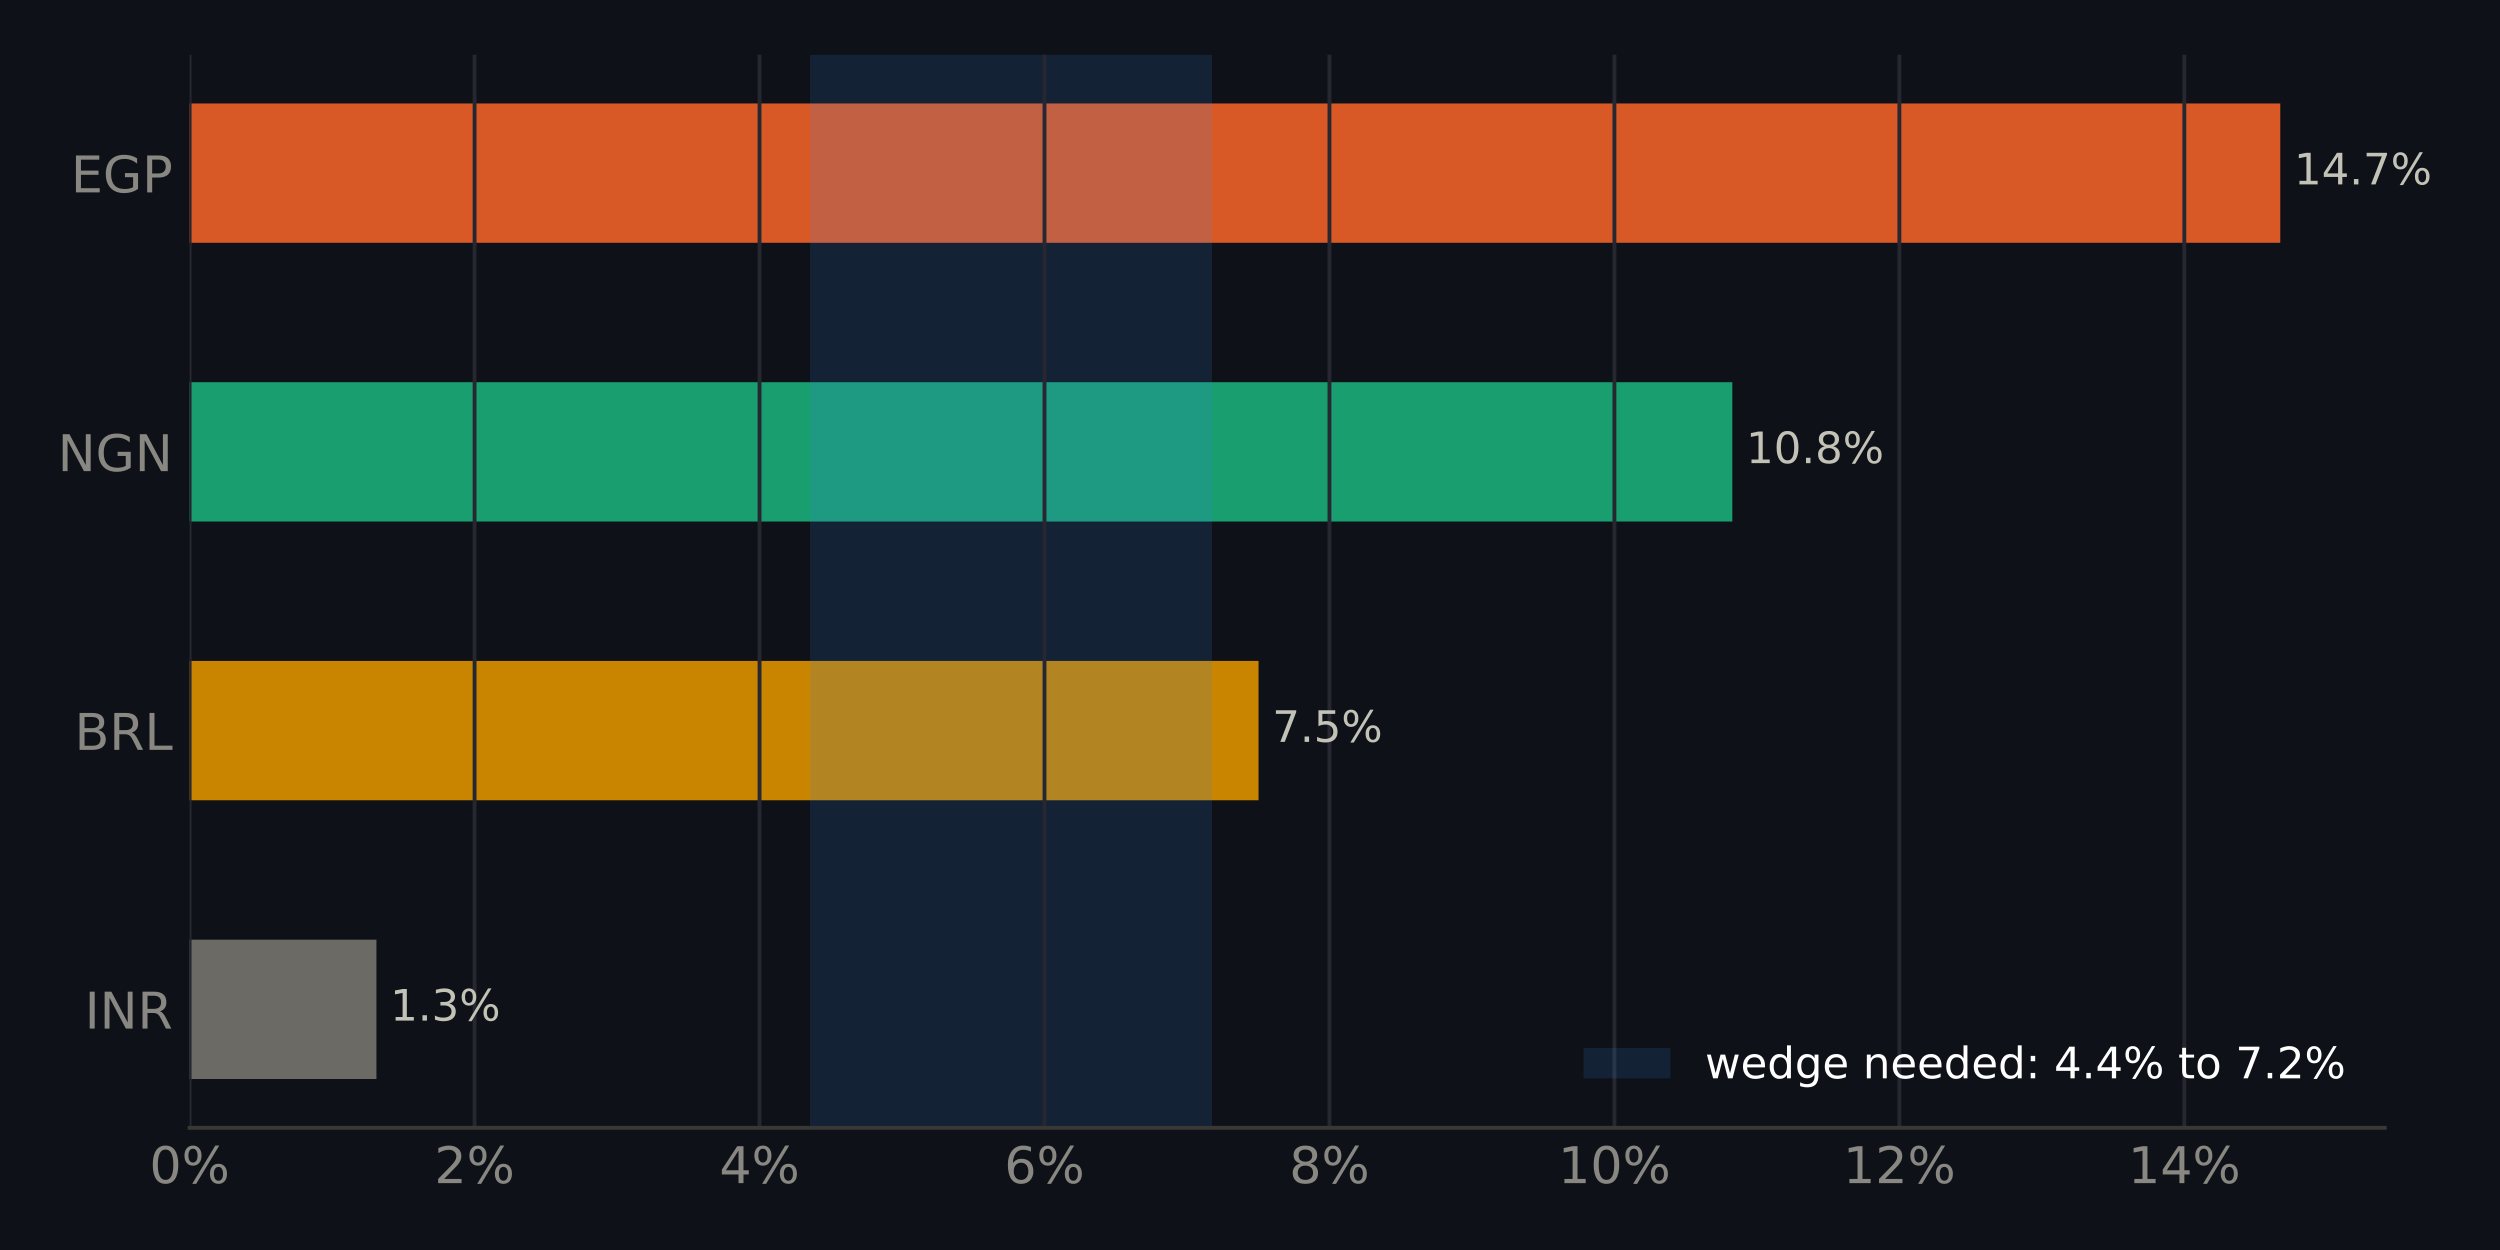
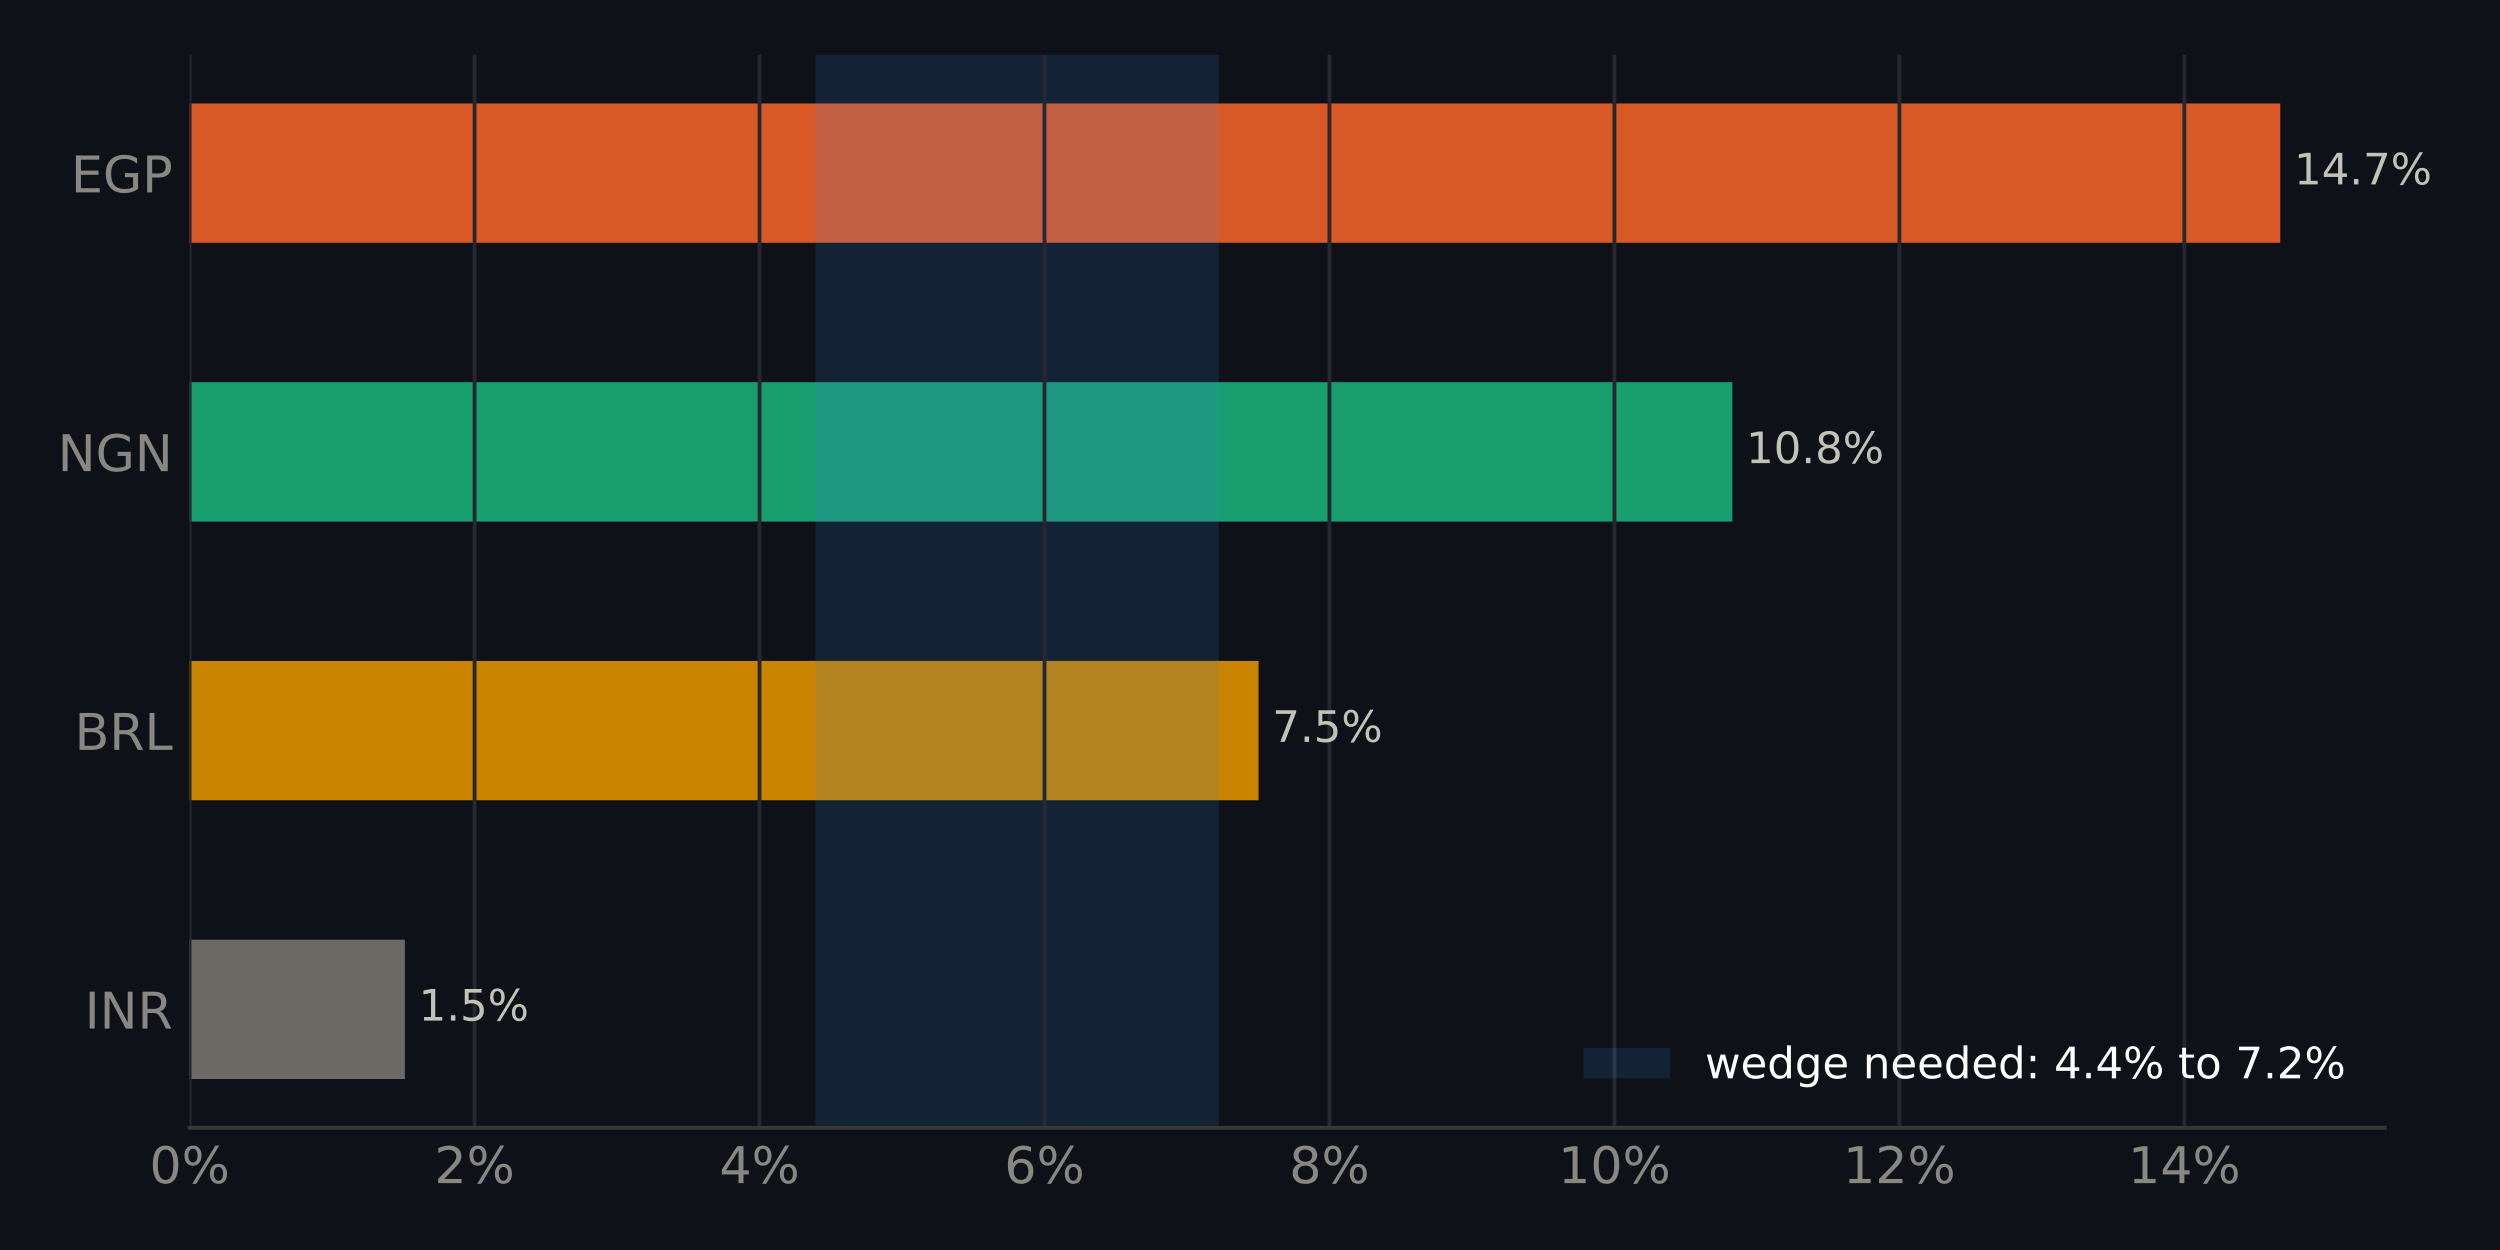
<svg xmlns="http://www.w3.org/2000/svg" xmlns:xlink="http://www.w3.org/1999/xlink" width="518.4pt" height="259.2pt" viewBox="0 0 518.4 259.2" version="1.1">
  <defs>
    <style type="text/css">*{stroke-linejoin: round; stroke-linecap: butt}</style>
  </defs>
  <g id="figure_1">
    <g id="patch_1">
      <path d="M 0 259.2  L 518.4 259.2  L 518.4 0  L 0 0  z " style="fill: #0e1117" />
    </g>
    <g id="axes_1">
      <g id="patch_2">
        <path d="M 39.32 233.86  L 494.511 233.86  L 494.511 11.34  L 39.32 11.34  z " style="fill: #0e1117" />
      </g>
      <g id="patch_3">
-         <path d="M 39.32 223.745  L 78.056 223.745  L 78.056 194.847  L 39.32 194.847  z " clip-path="url(#peff5e88ae5)" style="fill: #6b6a64" />
+         <path d="M 39.32 223.745  L 83.951 223.745  L 83.951 194.847  L 39.32 194.847  z " clip-path="url(#pfa8c7e3241)" style="fill: #6b6a64" />
      </g>
      <g id="patch_4">
-         <path d="M 39.32 165.948  L 260.971 165.948  L 260.971 137.049  L 39.32 137.049  z " clip-path="url(#peff5e88ae5)" style="fill: #c98500" />
+         <path d="M 39.32 165.948  L 260.971 165.948  L 260.971 137.049  L 39.32 137.049  z " clip-path="url(#pfa8c7e3241)" style="fill: #c98500" />
      </g>
      <g id="patch_5">
-         <path d="M 39.32 108.151  L 359.215 108.151  L 359.215 79.252  L 39.32 79.252  z " clip-path="url(#peff5e88ae5)" style="fill: #199e70" />
+         <path d="M 39.32 108.151  L 359.215 108.151  L 359.215 79.252  L 39.32 79.252  z " clip-path="url(#pfa8c7e3241)" style="fill: #199e70" />
      </g>
      <g id="patch_6">
-         <path d="M 39.32 50.353  L 472.836 50.353  L 472.836 21.455  L 39.32 21.455  z " clip-path="url(#peff5e88ae5)" style="fill: #d95926" />
+         <path d="M 39.32 50.353  L 472.836 50.353  L 472.836 21.455  L 39.32 21.455  z " clip-path="url(#pfa8c7e3241)" style="fill: #d95926" />
      </g>
      <g id="patch_7">
-         <path d="M 167.977 233.86  L 251.304 233.86  L 251.304 11.34  L 167.977 11.34  z " clip-path="url(#peff5e88ae5)" style="fill: #3987e5; opacity: 0.15" />
+         <path d="M 169.102 233.86  L 252.711 233.86  L 252.711 11.34  L 169.102 11.34  z " clip-path="url(#pfa8c7e3241)" style="fill: #3987e5; opacity: 0.15" />
      </g>
      <g id="matplotlib.axis_1">
        <g id="xtick_1">
          <g id="line2d_1">
-             <path d="M 39.32 233.86  L 39.32 11.34  " clip-path="url(#peff5e88ae5)" style="fill: none; stroke: #262730; stroke-width: 0.8; stroke-linecap: square" />
+             <path d="M 39.32 233.86  L 39.32 11.34  " clip-path="url(#pfa8c7e3241)" style="fill: none; stroke: #262730; stroke-width: 0.8; stroke-linecap: square" />
          </g>
          <g id="line2d_2" />
          <g id="text_1">
            <g style="fill: #898781" transform="translate(30.99137 245.3375) scale(0.105 -0.105)">
              <defs>
                <path id="DejaVuSans-13" d="M 2034 4250  Q 1547 4250 1301 3770  Q 1056 3291 1056 2328  Q 1056 1369 1301 889  Q 1547 409 2034 409  Q 2525 409 2770 889  Q 3016 1369 3016 2328  Q 3016 3291 2770 3770  Q 2525 4250 2034 4250  z M 2034 4750  Q 2819 4750 3233 4129  Q 3647 3509 3647 2328  Q 3647 1150 3233 529  Q 2819 -91 2034 -91  Q 1250 -91 836 529  Q 422 1150 422 2328  Q 422 3509 836 4129  Q 1250 4750 2034 4750  z " transform="scale(0.015625)" />
                <path id="DejaVuSans-8" d="M 4653 2053  Q 4381 2053 4226 1822  Q 4072 1591 4072 1178  Q 4072 772 4226 539  Q 4381 306 4653 306  Q 4919 306 5073 539  Q 5228 772 5228 1178  Q 5228 1588 5073 1820  Q 4919 2053 4653 2053  z M 4653 2450  Q 5147 2450 5437 2106  Q 5728 1763 5728 1178  Q 5728 594 5436 251  Q 5144 -91 4653 -91  Q 4153 -91 3862 251  Q 3572 594 3572 1178  Q 3572 1766 3864 2108  Q 4156 2450 4653 2450  z M 1428 4353  Q 1159 4353 1004 4120  Q 850 3888 850 3481  Q 850 3069 1003 2837  Q 1156 2606 1428 2606  Q 1700 2606 1854 2837  Q 2009 3069 2009 3481  Q 2009 3884 1853 4118  Q 1697 4353 1428 4353  z M 4250 4750  L 4750 4750  L 1831 -91  L 1331 -91  L 4250 4750  z M 1428 4750  Q 1922 4750 2215 4408  Q 2509 4066 2509 3481  Q 2509 2891 2217 2550  Q 1925 2209 1428 2209  Q 931 2209 642 2551  Q 353 2894 353 3481  Q 353 4063 643 4406  Q 934 4750 1428 4750  z " transform="scale(0.015625)" />
              </defs>
              <use xlink:href="#DejaVuSans-13" />
              <use xlink:href="#DejaVuSans-8" transform="translate(63.625 0)" />
            </g>
          </g>
        </g>
        <g id="xtick_2">
          <g id="line2d_3">
-             <path d="M 98.409 233.86  L 98.409 11.34  " clip-path="url(#peff5e88ae5)" style="fill: none; stroke: #262730; stroke-width: 0.8; stroke-linecap: square" />
+             <path d="M 98.409 233.86  L 98.409 11.34  " clip-path="url(#pfa8c7e3241)" style="fill: none; stroke: #262730; stroke-width: 0.8; stroke-linecap: square" />
          </g>
          <g id="line2d_4" />
          <g id="text_2">
            <g style="fill: #898781" transform="translate(90.08048 245.3375) scale(0.105 -0.105)">
              <defs>
                <path id="DejaVuSans-15" d="M 1228 531  L 3431 531  L 3431 0  L 469 0  L 469 531  Q 828 903 1448 1529  Q 2069 2156 2228 2338  Q 2531 2678 2651 2914  Q 2772 3150 2772 3378  Q 2772 3750 2511 3984  Q 2250 4219 1831 4219  Q 1534 4219 1204 4116  Q 875 4013 500 3803  L 500 4441  Q 881 4594 1212 4672  Q 1544 4750 1819 4750  Q 2544 4750 2975 4387  Q 3406 4025 3406 3419  Q 3406 3131 3298 2873  Q 3191 2616 2906 2266  Q 2828 2175 2409 1742  Q 1991 1309 1228 531  z " transform="scale(0.015625)" />
              </defs>
              <use xlink:href="#DejaVuSans-15" />
              <use xlink:href="#DejaVuSans-8" transform="translate(63.625 0)" />
            </g>
          </g>
        </g>
        <g id="xtick_3">
          <g id="line2d_5">
-             <path d="M 157.498 233.86  L 157.498 11.34  " clip-path="url(#peff5e88ae5)" style="fill: none; stroke: #262730; stroke-width: 0.8; stroke-linecap: square" />
+             <path d="M 157.498 233.86  L 157.498 11.34  " clip-path="url(#pfa8c7e3241)" style="fill: none; stroke: #262730; stroke-width: 0.8; stroke-linecap: square" />
          </g>
          <g id="line2d_6" />
          <g id="text_3">
            <g style="fill: #898781" transform="translate(149.1696 245.3375) scale(0.105 -0.105)">
              <defs>
                <path id="DejaVuSans-17" d="M 2419 4116  L 825 1625  L 2419 1625  L 2419 4116  z M 2253 4666  L 3047 4666  L 3047 1625  L 3713 1625  L 3713 1100  L 3047 1100  L 3047 0  L 2419 0  L 2419 1100  L 313 1100  L 313 1709  L 2253 4666  z " transform="scale(0.015625)" />
              </defs>
              <use xlink:href="#DejaVuSans-17" />
              <use xlink:href="#DejaVuSans-8" transform="translate(63.625 0)" />
            </g>
          </g>
        </g>
        <g id="xtick_4">
          <g id="line2d_7">
-             <path d="M 216.587 233.86  L 216.587 11.34  " clip-path="url(#peff5e88ae5)" style="fill: none; stroke: #262730; stroke-width: 0.8; stroke-linecap: square" />
+             <path d="M 216.587 233.86  L 216.587 11.34  " clip-path="url(#pfa8c7e3241)" style="fill: none; stroke: #262730; stroke-width: 0.8; stroke-linecap: square" />
          </g>
          <g id="line2d_8" />
          <g id="text_4">
            <g style="fill: #898781" transform="translate(208.2587 245.3375) scale(0.105 -0.105)">
              <defs>
                <path id="DejaVuSans-19" d="M 2113 2584  Q 1688 2584 1439 2293  Q 1191 2003 1191 1497  Q 1191 994 1439 701  Q 1688 409 2113 409  Q 2538 409 2786 701  Q 3034 994 3034 1497  Q 3034 2003 2786 2293  Q 2538 2584 2113 2584  z M 3366 4563  L 3366 3988  Q 3128 4100 2886 4159  Q 2644 4219 2406 4219  Q 1781 4219 1451 3797  Q 1122 3375 1075 2522  Q 1259 2794 1537 2939  Q 1816 3084 2150 3084  Q 2853 3084 3261 2657  Q 3669 2231 3669 1497  Q 3669 778 3244 343  Q 2819 -91 2113 -91  Q 1303 -91 875 529  Q 447 1150 447 2328  Q 447 3434 972 4092  Q 1497 4750 2381 4750  Q 2619 4750 2861 4703  Q 3103 4656 3366 4563  z " transform="scale(0.015625)" />
              </defs>
              <use xlink:href="#DejaVuSans-19" />
              <use xlink:href="#DejaVuSans-8" transform="translate(63.625 0)" />
            </g>
          </g>
        </g>
        <g id="xtick_5">
          <g id="line2d_9">
-             <path d="M 275.676 233.86  L 275.676 11.34  " clip-path="url(#peff5e88ae5)" style="fill: none; stroke: #262730; stroke-width: 0.8; stroke-linecap: square" />
+             <path d="M 275.676 233.86  L 275.676 11.34  " clip-path="url(#pfa8c7e3241)" style="fill: none; stroke: #262730; stroke-width: 0.8; stroke-linecap: square" />
          </g>
          <g id="line2d_10" />
          <g id="text_5">
            <g style="fill: #898781" transform="translate(267.3478 245.3375) scale(0.105 -0.105)">
              <defs>
                <path id="DejaVuSans-1b" d="M 2034 2216  Q 1584 2216 1326 1975  Q 1069 1734 1069 1313  Q 1069 891 1326 650  Q 1584 409 2034 409  Q 2484 409 2743 651  Q 3003 894 3003 1313  Q 3003 1734 2745 1975  Q 2488 2216 2034 2216  z M 1403 2484  Q 997 2584 770 2862  Q 544 3141 544 3541  Q 544 4100 942 4425  Q 1341 4750 2034 4750  Q 2731 4750 3128 4425  Q 3525 4100 3525 3541  Q 3525 3141 3298 2862  Q 3072 2584 2669 2484  Q 3125 2378 3379 2068  Q 3634 1759 3634 1313  Q 3634 634 3220 271  Q 2806 -91 2034 -91  Q 1263 -91 848 271  Q 434 634 434 1313  Q 434 1759 690 2068  Q 947 2378 1403 2484  z M 1172 3481  Q 1172 3119 1398 2916  Q 1625 2713 2034 2713  Q 2441 2713 2670 2916  Q 2900 3119 2900 3481  Q 2900 3844 2670 4047  Q 2441 4250 2034 4250  Q 1625 4250 1398 4047  Q 1172 3844 1172 3481  z " transform="scale(0.015625)" />
              </defs>
              <use xlink:href="#DejaVuSans-1b" />
              <use xlink:href="#DejaVuSans-8" transform="translate(63.625 0)" />
            </g>
          </g>
        </g>
        <g id="xtick_6">
          <g id="line2d_11">
-             <path d="M 334.766 233.86  L 334.766 11.34  " clip-path="url(#peff5e88ae5)" style="fill: none; stroke: #262730; stroke-width: 0.8; stroke-linecap: square" />
+             <path d="M 334.766 233.86  L 334.766 11.34  " clip-path="url(#pfa8c7e3241)" style="fill: none; stroke: #262730; stroke-width: 0.8; stroke-linecap: square" />
          </g>
          <g id="line2d_12" />
          <g id="text_6">
            <g style="fill: #898781" transform="translate(323.0966 245.3375) scale(0.105 -0.105)">
              <defs>
                <path id="DejaVuSans-14" d="M 794 531  L 1825 531  L 1825 4091  L 703 3866  L 703 4441  L 1819 4666  L 2450 4666  L 2450 531  L 3481 531  L 3481 0  L 794 0  L 794 531  z " transform="scale(0.015625)" />
              </defs>
              <use xlink:href="#DejaVuSans-14" />
              <use xlink:href="#DejaVuSans-13" transform="translate(63.625 0)" />
              <use xlink:href="#DejaVuSans-8" transform="translate(127.25 0)" />
            </g>
          </g>
        </g>
        <g id="xtick_7">
          <g id="line2d_13">
-             <path d="M 393.855 233.86  L 393.855 11.34  " clip-path="url(#peff5e88ae5)" style="fill: none; stroke: #262730; stroke-width: 0.8; stroke-linecap: square" />
+             <path d="M 393.855 233.86  L 393.855 11.34  " clip-path="url(#pfa8c7e3241)" style="fill: none; stroke: #262730; stroke-width: 0.8; stroke-linecap: square" />
          </g>
          <g id="line2d_14" />
          <g id="text_7">
            <g style="fill: #898781" transform="translate(382.1858 245.3375) scale(0.105 -0.105)">
              <use xlink:href="#DejaVuSans-14" />
              <use xlink:href="#DejaVuSans-15" transform="translate(63.625 0)" />
              <use xlink:href="#DejaVuSans-8" transform="translate(127.25 0)" />
            </g>
          </g>
        </g>
        <g id="xtick_8">
          <g id="line2d_15">
-             <path d="M 452.944 233.86  L 452.944 11.34  " clip-path="url(#peff5e88ae5)" style="fill: none; stroke: #262730; stroke-width: 0.8; stroke-linecap: square" />
+             <path d="M 452.944 233.86  L 452.944 11.34  " clip-path="url(#pfa8c7e3241)" style="fill: none; stroke: #262730; stroke-width: 0.8; stroke-linecap: square" />
          </g>
          <g id="line2d_16" />
          <g id="text_8">
            <g style="fill: #898781" transform="translate(441.2749 245.3375) scale(0.105 -0.105)">
              <use xlink:href="#DejaVuSans-14" />
              <use xlink:href="#DejaVuSans-17" transform="translate(63.625 0)" />
              <use xlink:href="#DejaVuSans-8" transform="translate(127.25 0)" />
            </g>
          </g>
        </g>
      </g>
      <g id="matplotlib.axis_2">
        <g id="ytick_1">
          <g id="line2d_17" />
          <g id="text_9">
            <g style="fill: #898781" transform="translate(17.57133 213.2849) scale(0.105 -0.105)">
              <defs>
                <path id="DejaVuSans-2c" d="M 628 4666  L 1259 4666  L 1259 0  L 628 0  L 628 4666  z " transform="scale(0.015625)" />
                <path id="DejaVuSans-31" d="M 628 4666  L 1478 4666  L 3547 763  L 3547 4666  L 4159 4666  L 4159 0  L 3309 0  L 1241 3903  L 1241 0  L 628 0  L 628 4666  z " transform="scale(0.015625)" />
                <path id="DejaVuSans-35" d="M 2841 2188  Q 3044 2119 3236 1894  Q 3428 1669 3622 1275  L 4263 0  L 3584 0  L 2988 1197  Q 2756 1666 2539 1819  Q 2322 1972 1947 1972  L 1259 1972  L 1259 0  L 628 0  L 628 4666  L 2053 4666  Q 2853 4666 3247 4331  Q 3641 3997 3641 3322  Q 3641 2881 3436 2590  Q 3231 2300 2841 2188  z M 1259 4147  L 1259 2491  L 2053 2491  Q 2509 2491 2742 2702  Q 2975 2913 2975 3322  Q 2975 3731 2742 3939  Q 2509 4147 2053 4147  L 1259 4147  z " transform="scale(0.015625)" />
              </defs>
              <use xlink:href="#DejaVuSans-2c" />
              <use xlink:href="#DejaVuSans-31" transform="translate(29.5 0)" />
              <use xlink:href="#DejaVuSans-35" transform="translate(104.3125 0)" />
            </g>
          </g>
        </g>
        <g id="ytick_2">
          <g id="line2d_18" />
          <g id="text_10">
            <g style="fill: #898781" transform="translate(15.46969 155.4875) scale(0.105 -0.105)">
              <defs>
                <path id="DejaVuSans-25" d="M 1259 2228  L 1259 519  L 2272 519  Q 2781 519 3026 730  Q 3272 941 3272 1375  Q 3272 1813 3026 2020  Q 2781 2228 2272 2228  L 1259 2228  z M 1259 4147  L 1259 2741  L 2194 2741  Q 2656 2741 2882 2914  Q 3109 3088 3109 3444  Q 3109 3797 2882 3972  Q 2656 4147 2194 4147  L 1259 4147  z M 628 4666  L 2241 4666  Q 2963 4666 3353 4366  Q 3744 4066 3744 3513  Q 3744 3084 3544 2831  Q 3344 2578 2956 2516  Q 3422 2416 3680 2098  Q 3938 1781 3938 1306  Q 3938 681 3513 340  Q 3088 0 2303 0  L 628 0  L 628 4666  z " transform="scale(0.015625)" />
                <path id="DejaVuSans-2f" d="M 628 4666  L 1259 4666  L 1259 531  L 3531 531  L 3531 0  L 628 0  L 628 4666  z " transform="scale(0.015625)" />
              </defs>
              <use xlink:href="#DejaVuSans-25" />
              <use xlink:href="#DejaVuSans-35" transform="translate(68.60938 0)" />
              <use xlink:href="#DejaVuSans-2f" transform="translate(138.0938 0)" />
            </g>
          </g>
        </g>
        <g id="ytick_3">
          <g id="line2d_19" />
          <g id="text_11">
            <g style="fill: #898781" transform="translate(11.97352 97.69007) scale(0.105 -0.105)">
              <defs>
                <path id="DejaVuSans-2a" d="M 3809 666  L 3809 1919  L 2778 1919  L 2778 2438  L 4434 2438  L 4434 434  Q 4069 175 3628 42  Q 3188 -91 2688 -91  Q 1594 -91 976 548  Q 359 1188 359 2328  Q 359 3472 976 4111  Q 1594 4750 2688 4750  Q 3144 4750 3555 4637  Q 3966 4525 4313 4306  L 4313 3634  Q 3963 3931 3569 4081  Q 3175 4231 2741 4231  Q 1884 4231 1454 3753  Q 1025 3275 1025 2328  Q 1025 1384 1454 906  Q 1884 428 2741 428  Q 3075 428 3337 486  Q 3600 544 3809 666  z " transform="scale(0.015625)" />
              </defs>
              <use xlink:href="#DejaVuSans-31" />
              <use xlink:href="#DejaVuSans-2a" transform="translate(74.8125 0)" />
              <use xlink:href="#DejaVuSans-31" transform="translate(152.2969 0)" />
            </g>
          </g>
        </g>
        <g id="ytick_4">
          <g id="line2d_20" />
          <g id="text_12">
            <g style="fill: #898781" transform="translate(14.71828 39.89267) scale(0.105 -0.105)">
              <defs>
                <path id="DejaVuSans-28" d="M 628 4666  L 3578 4666  L 3578 4134  L 1259 4134  L 1259 2753  L 3481 2753  L 3481 2222  L 1259 2222  L 1259 531  L 3634 531  L 3634 0  L 628 0  L 628 4666  z " transform="scale(0.015625)" />
                <path id="DejaVuSans-33" d="M 1259 4147  L 1259 2394  L 2053 2394  Q 2494 2394 2734 2622  Q 2975 2850 2975 3272  Q 2975 3691 2734 3919  Q 2494 4147 2053 4147  L 1259 4147  z M 628 4666  L 2053 4666  Q 2838 4666 3239 4311  Q 3641 3956 3641 3272  Q 3641 2581 3239 2228  Q 2838 1875 2053 1875  L 1259 1875  L 1259 0  L 628 0  L 628 4666  z " transform="scale(0.015625)" />
              </defs>
              <use xlink:href="#DejaVuSans-28" />
              <use xlink:href="#DejaVuSans-2a" transform="translate(63.1875 0)" />
              <use xlink:href="#DejaVuSans-33" transform="translate(140.6719 0)" />
            </g>
          </g>
        </g>
      </g>
      <g id="patch_8">
        <path d="M 39.32 233.86  L 494.511 233.86  " style="fill: none; stroke: #383835; stroke-width: 0.8; stroke-linejoin: miter; stroke-linecap: square" />
      </g>
      <g id="text_13">
-         <g style="fill: #c3c2b7" transform="translate(78.05592 211.634) scale(0.09 -0.09)">
+         <g style="fill: #c3c2b7" transform="translate(83.95093 211.634) scale(0.09 -0.09)">
          <defs>
            <path id="DejaVuSans-3" transform="scale(0.015625)" />
            <path id="DejaVuSans-11" d="M 684 794  L 1344 794  L 1344 0  L 684 0  L 684 794  z " transform="scale(0.015625)" />
-             <path id="DejaVuSans-16" d="M 2597 2516  Q 3050 2419 3304 2112  Q 3559 1806 3559 1356  Q 3559 666 3084 287  Q 2609 -91 1734 -91  Q 1441 -91 1130 -33  Q 819 25 488 141  L 488 750  Q 750 597 1062 519  Q 1375 441 1716 441  Q 2309 441 2620 675  Q 2931 909 2931 1356  Q 2931 1769 2642 2001  Q 2353 2234 1838 2234  L 1294 2234  L 1294 2753  L 1863 2753  Q 2328 2753 2575 2939  Q 2822 3125 2822 3475  Q 2822 3834 2567 4026  Q 2313 4219 1838 4219  Q 1578 4219 1281 4162  Q 984 4106 628 3988  L 628 4550  Q 988 4650 1302 4700  Q 1616 4750 1894 4750  Q 2613 4750 3031 4423  Q 3450 4097 3450 3541  Q 3450 3153 3228 2886  Q 3006 2619 2597 2516  z " transform="scale(0.015625)" />
+             <path id="DejaVuSans-18" d="M 691 4666  L 3169 4666  L 3169 4134  L 1269 4134  L 1269 2991  Q 1406 3038 1543 3061  Q 1681 3084 1819 3084  Q 2600 3084 3056 2656  Q 3513 2228 3513 1497  Q 3513 744 3044 326  Q 2575 -91 1722 -91  Q 1428 -91 1123 -41  Q 819 9 494 109  L 494 744  Q 775 591 1075 516  Q 1375 441 1709 441  Q 2250 441 2565 725  Q 2881 1009 2881 1497  Q 2881 1984 2565 2268  Q 2250 2553 1709 2553  Q 1456 2553 1204 2497  Q 953 2441 691 2322  L 691 4666  z " transform="scale(0.015625)" />
          </defs>
          <use xlink:href="#DejaVuSans-3" />
          <use xlink:href="#DejaVuSans-14" transform="translate(31.78125 0)" />
          <use xlink:href="#DejaVuSans-11" transform="translate(95.40625 0)" />
-           <use xlink:href="#DejaVuSans-16" transform="translate(127.1875 0)" />
+           <use xlink:href="#DejaVuSans-18" transform="translate(127.1875 0)" />
          <use xlink:href="#DejaVuSans-8" transform="translate(190.8125 0)" />
        </g>
      </g>
      <g id="text_14">
        <g style="fill: #c3c2b7" transform="translate(260.9714 153.8366) scale(0.09 -0.09)">
          <defs>
            <path id="DejaVuSans-1a" d="M 525 4666  L 3525 4666  L 3525 4397  L 1831 0  L 1172 0  L 2766 4134  L 525 4134  L 525 4666  z " transform="scale(0.015625)" />
-             <path id="DejaVuSans-18" d="M 691 4666  L 3169 4666  L 3169 4134  L 1269 4134  L 1269 2991  Q 1406 3038 1543 3061  Q 1681 3084 1819 3084  Q 2600 3084 3056 2656  Q 3513 2228 3513 1497  Q 3513 744 3044 326  Q 2575 -91 1722 -91  Q 1428 -91 1123 -41  Q 819 9 494 109  L 494 744  Q 775 591 1075 516  Q 1375 441 1709 441  Q 2250 441 2565 725  Q 2881 1009 2881 1497  Q 2881 1984 2565 2268  Q 2250 2553 1709 2553  Q 1456 2553 1204 2497  Q 953 2441 691 2322  L 691 4666  z " transform="scale(0.015625)" />
          </defs>
          <use xlink:href="#DejaVuSans-3" />
          <use xlink:href="#DejaVuSans-1a" transform="translate(31.78125 0)" />
          <use xlink:href="#DejaVuSans-11" transform="translate(95.40625 0)" />
          <use xlink:href="#DejaVuSans-18" transform="translate(127.1875 0)" />
          <use xlink:href="#DejaVuSans-8" transform="translate(190.8125 0)" />
        </g>
      </g>
      <g id="text_15">
        <g style="fill: #c3c2b7" transform="translate(359.2148 96.03919) scale(0.09 -0.09)">
          <use xlink:href="#DejaVuSans-3" />
          <use xlink:href="#DejaVuSans-14" transform="translate(31.78125 0)" />
          <use xlink:href="#DejaVuSans-13" transform="translate(95.40625 0)" />
          <use xlink:href="#DejaVuSans-11" transform="translate(159.0312 0)" />
          <use xlink:href="#DejaVuSans-1b" transform="translate(190.8125 0)" />
          <use xlink:href="#DejaVuSans-8" transform="translate(254.4375 0)" />
        </g>
      </g>
      <g id="text_16">
        <g style="fill: #c3c2b7" transform="translate(472.8356 38.24179) scale(0.09 -0.09)">
          <use xlink:href="#DejaVuSans-3" />
          <use xlink:href="#DejaVuSans-14" transform="translate(31.78125 0)" />
          <use xlink:href="#DejaVuSans-17" transform="translate(95.40625 0)" />
          <use xlink:href="#DejaVuSans-11" transform="translate(159.0312 0)" />
          <use xlink:href="#DejaVuSans-1a" transform="translate(190.8125 0)" />
          <use xlink:href="#DejaVuSans-8" transform="translate(254.4375 0)" />
        </g>
      </g>
      <g id="legend_1">
        <g id="patch_9">
          <path d="M 328.367 223.598  L 346.367 223.598  L 346.367 217.298  L 328.367 217.298  z " style="fill: #3987e5; opacity: 0.15" />
        </g>
        <g id="text_17">
          <g style="fill: #ffffff" transform="translate(353.5672 223.5979) scale(0.09 -0.09)">
            <defs>
              <path id="DejaVuSans-5a" d="M 269 3500  L 844 3500  L 1563 769  L 2278 3500  L 2956 3500  L 3675 769  L 4391 3500  L 4966 3500  L 4050 0  L 3372 0  L 2619 2869  L 1863 0  L 1184 0  L 269 3500  z " transform="scale(0.015625)" />
              <path id="DejaVuSans-48" d="M 3597 1894  L 3597 1613  L 953 1613  Q 991 1019 1311 708  Q 1631 397 2203 397  Q 2534 397 2845 478  Q 3156 559 3463 722  L 3463 178  Q 3153 47 2828 -22  Q 2503 -91 2169 -91  Q 1331 -91 842 396  Q 353 884 353 1716  Q 353 2575 817 3079  Q 1281 3584 2069 3584  Q 2775 3584 3186 3129  Q 3597 2675 3597 1894  z M 3022 2063  Q 3016 2534 2758 2815  Q 2500 3097 2075 3097  Q 1594 3097 1305 2825  Q 1016 2553 972 2059  L 3022 2063  z " transform="scale(0.015625)" />
              <path id="DejaVuSans-47" d="M 2906 2969  L 2906 4863  L 3481 4863  L 3481 0  L 2906 0  L 2906 525  Q 2725 213 2448 61  Q 2172 -91 1784 -91  Q 1150 -91 751 415  Q 353 922 353 1747  Q 353 2572 751 3078  Q 1150 3584 1784 3584  Q 2172 3584 2448 3432  Q 2725 3281 2906 2969  z M 947 1747  Q 947 1113 1208 752  Q 1469 391 1925 391  Q 2381 391 2643 752  Q 2906 1113 2906 1747  Q 2906 2381 2643 2742  Q 2381 3103 1925 3103  Q 1469 3103 1208 2742  Q 947 2381 947 1747  z " transform="scale(0.015625)" />
              <path id="DejaVuSans-4a" d="M 2906 1791  Q 2906 2416 2648 2759  Q 2391 3103 1925 3103  Q 1463 3103 1205 2759  Q 947 2416 947 1791  Q 947 1169 1205 825  Q 1463 481 1925 481  Q 2391 481 2648 825  Q 2906 1169 2906 1791  z M 3481 434  Q 3481 -459 3084 -895  Q 2688 -1331 1869 -1331  Q 1566 -1331 1297 -1286  Q 1028 -1241 775 -1147  L 775 -588  Q 1028 -725 1275 -790  Q 1522 -856 1778 -856  Q 2344 -856 2625 -561  Q 2906 -266 2906 331  L 2906 616  Q 2728 306 2450 153  Q 2172 0 1784 0  Q 1141 0 747 490  Q 353 981 353 1791  Q 353 2603 747 3093  Q 1141 3584 1784 3584  Q 2172 3584 2450 3431  Q 2728 3278 2906 2969  L 2906 3500  L 3481 3500  L 3481 434  z " transform="scale(0.015625)" />
              <path id="DejaVuSans-51" d="M 3513 2113  L 3513 0  L 2938 0  L 2938 2094  Q 2938 2591 2744 2837  Q 2550 3084 2163 3084  Q 1697 3084 1428 2787  Q 1159 2491 1159 1978  L 1159 0  L 581 0  L 581 3500  L 1159 3500  L 1159 2956  Q 1366 3272 1645 3428  Q 1925 3584 2291 3584  Q 2894 3584 3203 3211  Q 3513 2838 3513 2113  z " transform="scale(0.015625)" />
              <path id="DejaVuSans-1d" d="M 750 794  L 1409 794  L 1409 0  L 750 0  L 750 794  z M 750 3309  L 1409 3309  L 1409 2516  L 750 2516  L 750 3309  z " transform="scale(0.015625)" />
              <path id="DejaVuSans-57" d="M 1172 4494  L 1172 3500  L 2356 3500  L 2356 3053  L 1172 3053  L 1172 1153  Q 1172 725 1289 603  Q 1406 481 1766 481  L 2356 481  L 2356 0  L 1766 0  Q 1100 0 847 248  Q 594 497 594 1153  L 594 3053  L 172 3053  L 172 3500  L 594 3500  L 594 4494  L 1172 4494  z " transform="scale(0.015625)" />
              <path id="DejaVuSans-52" d="M 1959 3097  Q 1497 3097 1228 2736  Q 959 2375 959 1747  Q 959 1119 1226 758  Q 1494 397 1959 397  Q 2419 397 2687 759  Q 2956 1122 2956 1747  Q 2956 2369 2687 2733  Q 2419 3097 1959 3097  z M 1959 3584  Q 2709 3584 3137 3096  Q 3566 2609 3566 1747  Q 3566 888 3137 398  Q 2709 -91 1959 -91  Q 1206 -91 779 398  Q 353 888 353 1747  Q 353 2609 779 3096  Q 1206 3584 1959 3584  z " transform="scale(0.015625)" />
            </defs>
            <use xlink:href="#DejaVuSans-5a" />
            <use xlink:href="#DejaVuSans-48" transform="translate(81.78125 0)" />
            <use xlink:href="#DejaVuSans-47" transform="translate(143.3125 0)" />
            <use xlink:href="#DejaVuSans-4a" transform="translate(206.7969 0)" />
            <use xlink:href="#DejaVuSans-48" transform="translate(270.2812 0)" />
            <use xlink:href="#DejaVuSans-3" transform="translate(331.8125 0)" />
            <use xlink:href="#DejaVuSans-51" transform="translate(363.5938 0)" />
            <use xlink:href="#DejaVuSans-48" transform="translate(426.9688 0)" />
            <use xlink:href="#DejaVuSans-48" transform="translate(488.5 0)" />
            <use xlink:href="#DejaVuSans-47" transform="translate(550.0312 0)" />
            <use xlink:href="#DejaVuSans-48" transform="translate(613.5156 0)" />
            <use xlink:href="#DejaVuSans-47" transform="translate(675.0469 0)" />
            <use xlink:href="#DejaVuSans-1d" transform="translate(738.5312 0)" />
            <use xlink:href="#DejaVuSans-3" transform="translate(772.2188 0)" />
            <use xlink:href="#DejaVuSans-17" transform="translate(804 0)" />
            <use xlink:href="#DejaVuSans-11" transform="translate(867.625 0)" />
            <use xlink:href="#DejaVuSans-17" transform="translate(899.4062 0)" />
            <use xlink:href="#DejaVuSans-8" transform="translate(963.0312 0)" />
            <use xlink:href="#DejaVuSans-3" transform="translate(1058.047 0)" />
            <use xlink:href="#DejaVuSans-57" transform="translate(1089.828 0)" />
            <use xlink:href="#DejaVuSans-52" transform="translate(1129.031 0)" />
            <use xlink:href="#DejaVuSans-3" transform="translate(1190.219 0)" />
            <use xlink:href="#DejaVuSans-1a" transform="translate(1222 0)" />
            <use xlink:href="#DejaVuSans-11" transform="translate(1285.625 0)" />
            <use xlink:href="#DejaVuSans-15" transform="translate(1317.406 0)" />
            <use xlink:href="#DejaVuSans-8" transform="translate(1381.031 0)" />
          </g>
        </g>
      </g>
    </g>
  </g>
  <defs>
-     <clipPath id="peff5e88ae5">
+     <clipPath id="pfa8c7e3241">
      <rect x="39.32" y="11.34" width="455.191" height="222.52" />
    </clipPath>
  </defs>
</svg>
